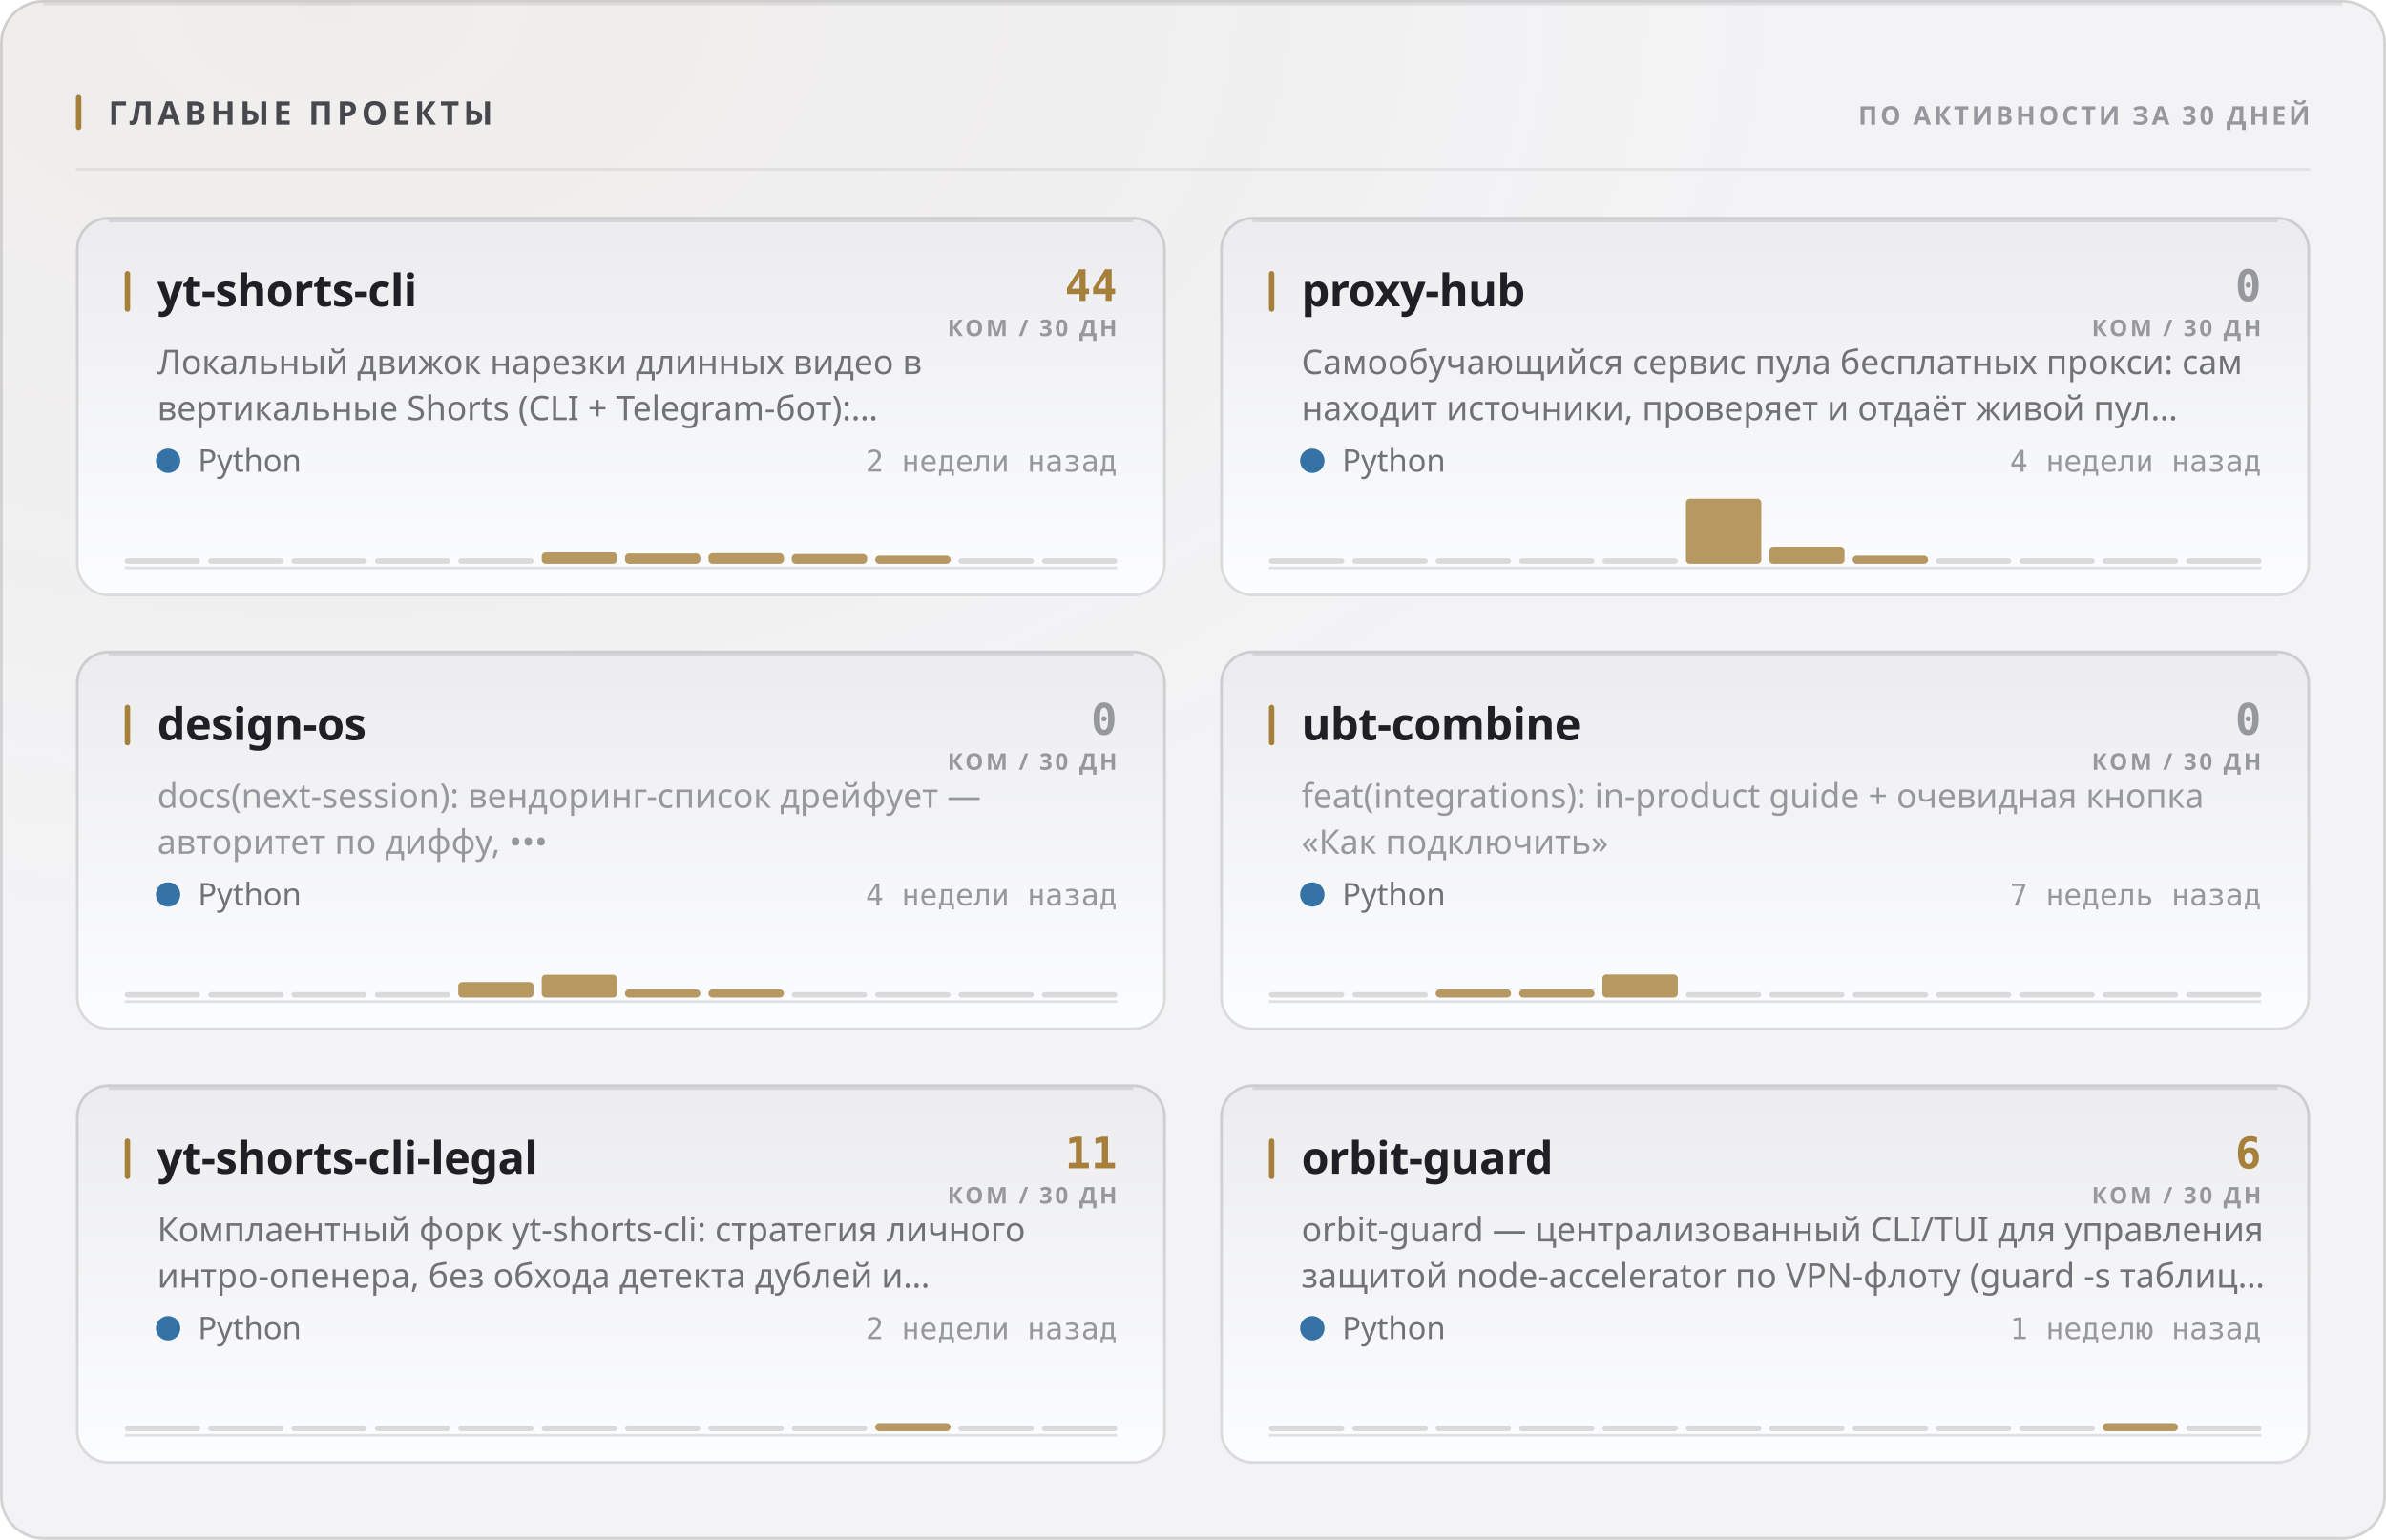
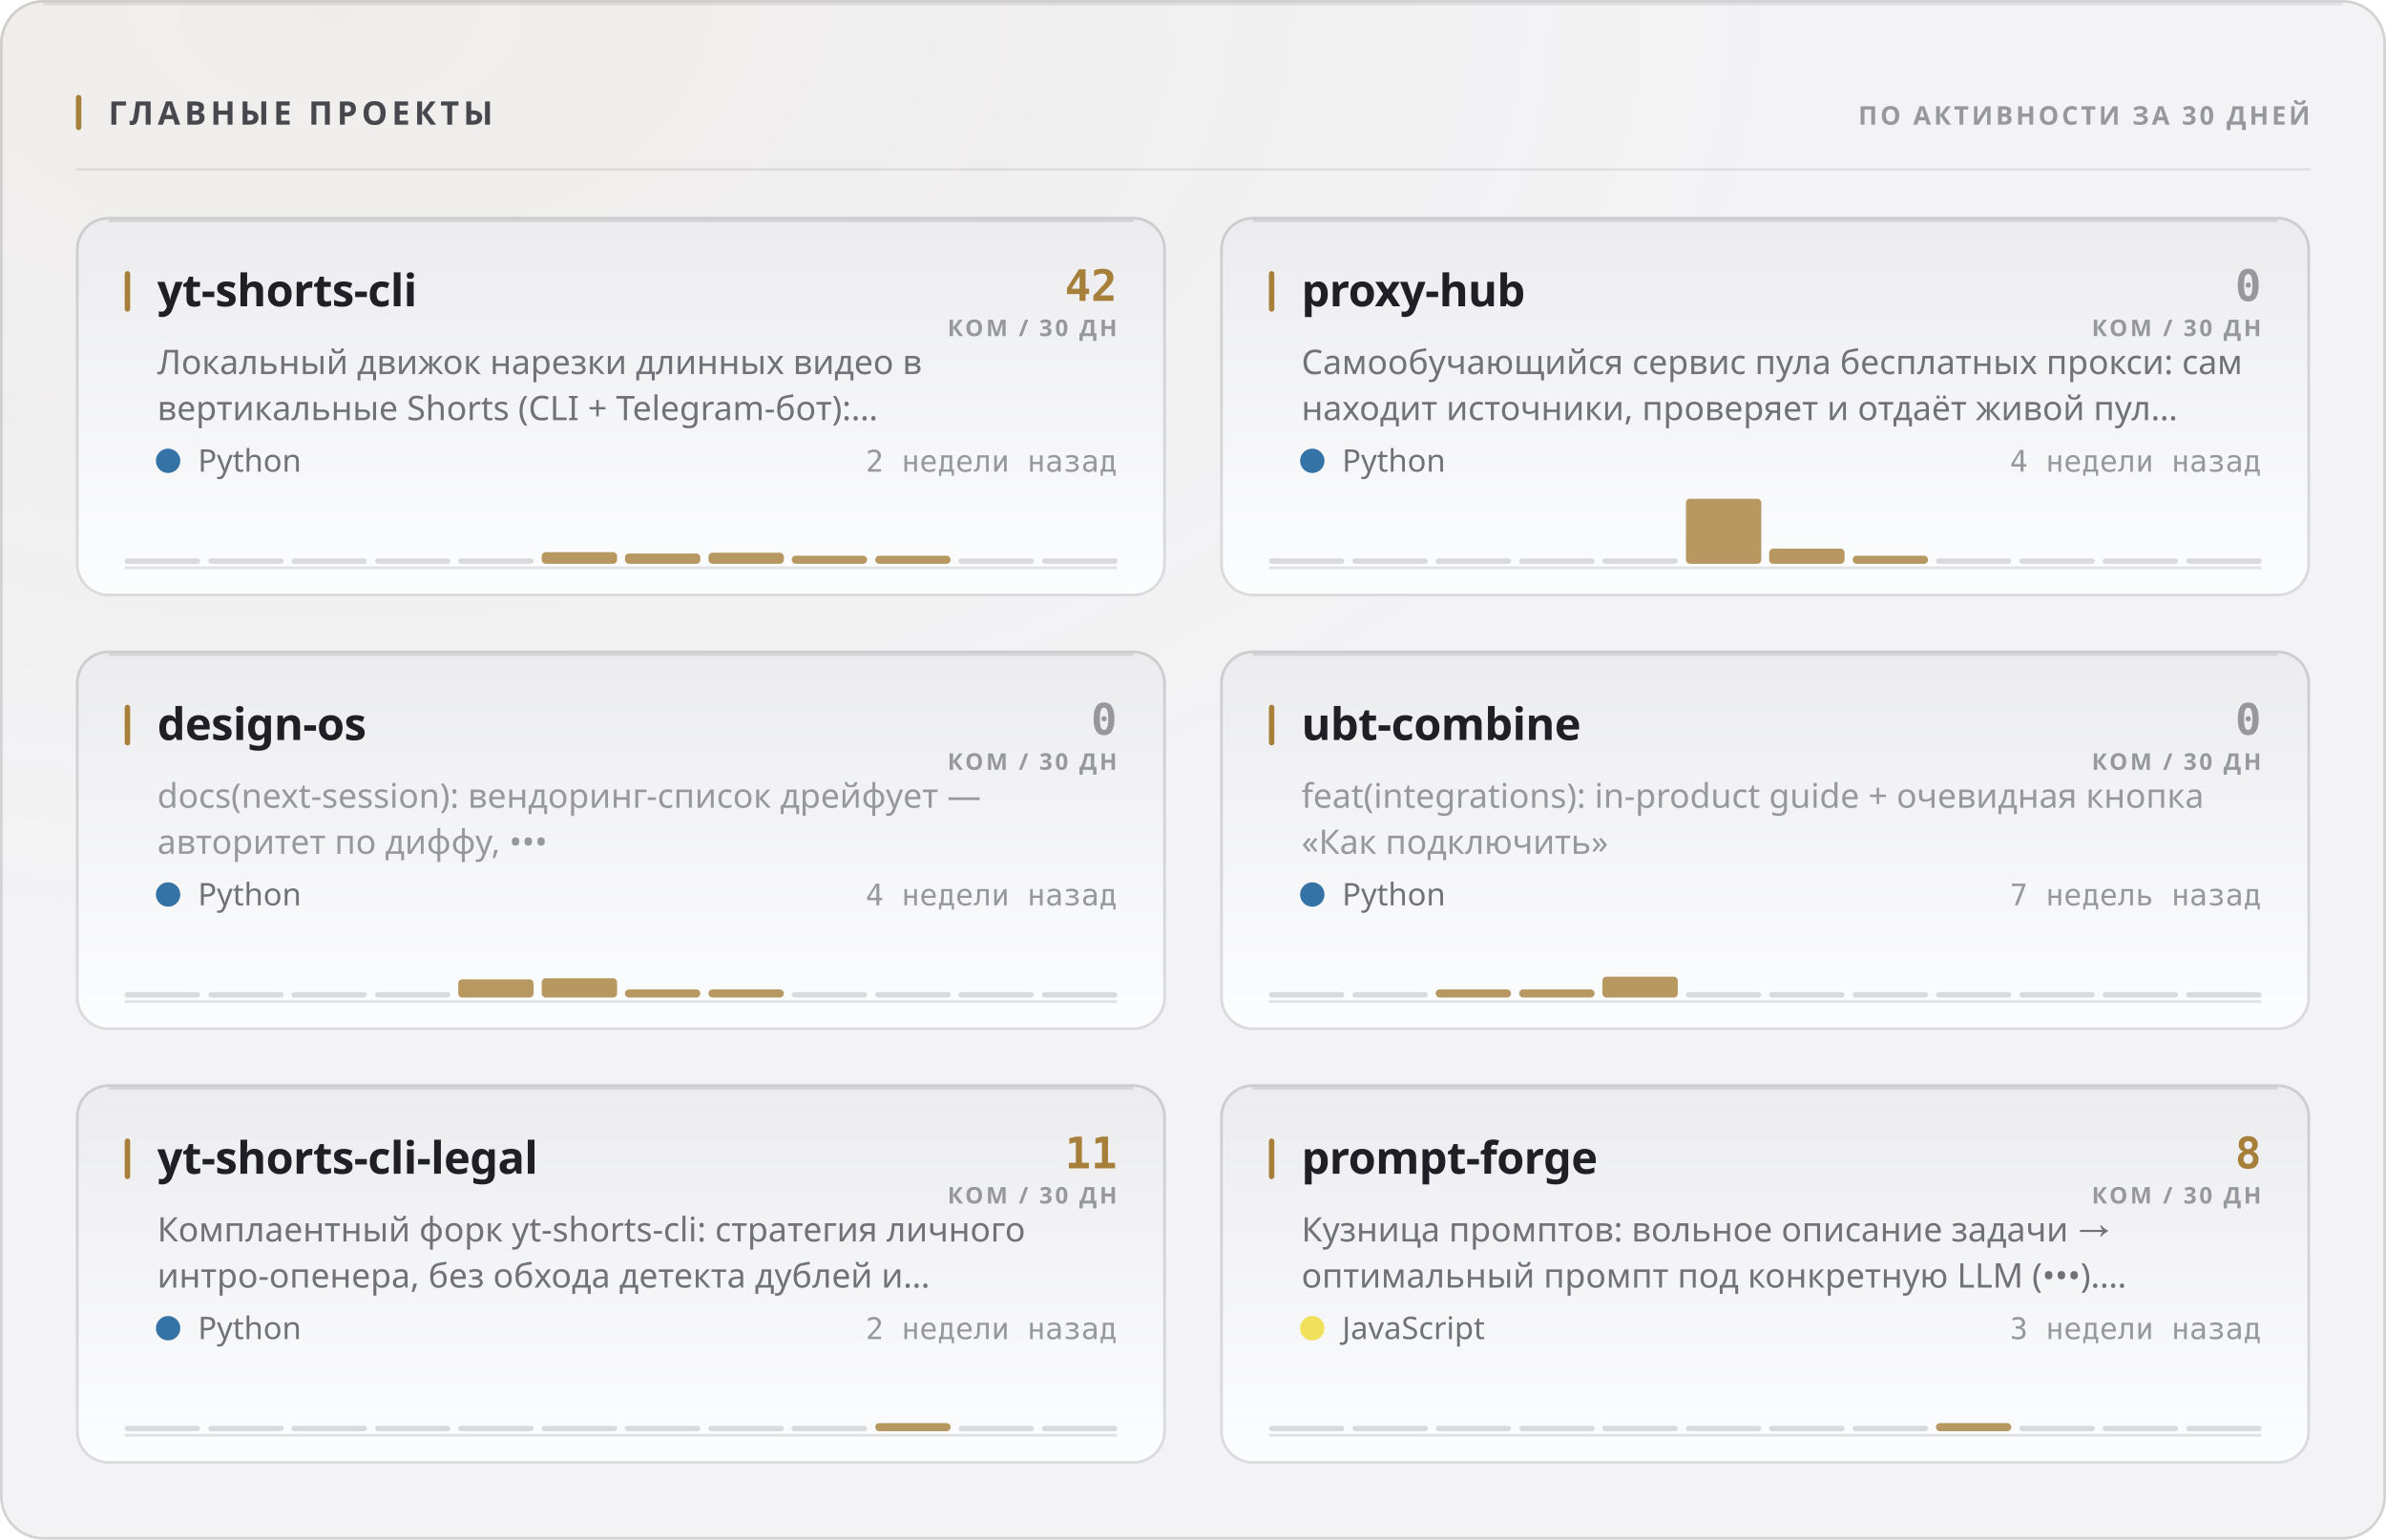
<svg xmlns="http://www.w3.org/2000/svg" width="880" height="568" viewBox="0 0 880 568" role="img">
  <style>
  text { font-family: -apple-system, BlinkMacSystemFont, 'Segoe UI', 'Noto Sans', Helvetica, Arial, sans-serif; }
  .mono { font-family: ui-monospace, 'SF Mono', 'Cascadia Mono', 'DejaVu Sans Mono', Menlo, Consolas, monospace; font-variant-numeric: tabular-nums; }
  .caps { letter-spacing: .1em; text-transform: uppercase; }

  @keyframes sheen  { from { transform: translateX(-120%); } to { transform: translateX(260%); } }
  @keyframes rise   { from { opacity: 0; transform: translateY(6px); } to { opacity: 1; transform: none; } }
  @keyframes slide  { from { opacity: 0; transform: translateX(-8px); } to { opacity: 1; transform: none; } }
  @keyframes grow   { from { transform: scaleY(0); } to { transform: scaleY(1); } }
  @keyframes widen  { from { transform: scaleX(0); } to { transform: scaleX(1); } }
  @keyframes draw   { from { stroke-dashoffset: 200; } to { stroke-dashoffset: 0; } }

  .sheen { animation: sheen 5.5s cubic-bezier(.45,0,.2,1) infinite; }
  .rise  { animation: rise .5s cubic-bezier(.16,1,.3,1) both; }
  .slide { animation: slide .42s cubic-bezier(.16,1,.3,1) both; }
  .bar   { transform-box: fill-box; transform-origin: 50% 100%;
           animation: grow .62s cubic-bezier(.16,1,.3,1) both; }
  .fill  { transform-box: fill-box; transform-origin: 0% 50%;
           animation: widen .8s cubic-bezier(.16,1,.3,1) both; }
  /* The hidden start state lives in the keyframes, never in the static rule.
     A renderer that ignores CSS animations then falls back to the FINISHED
     state — a drawn line, visible text — instead of an empty panel. */
  .spark { stroke-dasharray: 200;
           animation: draw 1.1s cubic-bezier(.16,1,.3,1) both; }

  @media (prefers-reduced-motion: reduce) {
    .sheen { animation: none; opacity: 0; }
    .rise, .slide, .bar, .fill, .spark { animation: none; opacity: 1; transform: none;
                                         stroke-dashoffset: 0; }
  }</style>
  <defs>
    <filter id="grain1" x="0" y="0" width="100%" height="100%">
      <feTurbulence type="fractalNoise" baseFrequency="0.82" numOctaves="3" stitchTiles="stitch" />
      <feColorMatrix type="saturate" values="0" />
    </filter>
    <radialGradient id="wash2" cx="14%" cy="0%" r="62%">
      <stop offset="0%" stop-color="#a67f3b" stop-opacity="0.05" />
      <stop offset="100%" stop-color="#a67f3b" stop-opacity="0" />
    </radialGradient>
    <linearGradient id="cardfill3" x1="0" y1="0" x2="0" y2="1">
      <stop offset="0%" stop-color="#ececef" />
      <stop offset="100%" stop-color="#fcfdfe" />
    </linearGradient>
    <linearGradient id="cardfill4" x1="0" y1="0" x2="0" y2="1">
      <stop offset="0%" stop-color="#ececef" />
      <stop offset="100%" stop-color="#fcfdfe" />
    </linearGradient>
    <linearGradient id="cardfill5" x1="0" y1="0" x2="0" y2="1">
      <stop offset="0%" stop-color="#ececef" />
      <stop offset="100%" stop-color="#fcfdfe" />
    </linearGradient>
    <linearGradient id="cardfill6" x1="0" y1="0" x2="0" y2="1">
      <stop offset="0%" stop-color="#ececef" />
      <stop offset="100%" stop-color="#fcfdfe" />
    </linearGradient>
    <linearGradient id="cardfill7" x1="0" y1="0" x2="0" y2="1">
      <stop offset="0%" stop-color="#ececef" />
      <stop offset="100%" stop-color="#fcfdfe" />
    </linearGradient>
    <linearGradient id="cardfill8" x1="0" y1="0" x2="0" y2="1">
      <stop offset="0%" stop-color="#ececef" />
      <stop offset="100%" stop-color="#fcfdfe" />
    </linearGradient>
  </defs>
  <rect width="880" height="568" rx="16" fill="#f3f3f5" />
  <rect width="880" height="568" rx="16" fill="url(#wash2)" />
  <rect width="880" height="568" rx="16" filter="url(#grain1)" opacity="0.035" style="mix-blend-mode:overlay" />
  <rect x=".5" y=".5" width="879" height="567" rx="15.5" fill="none" stroke="rgba(10,10,12,0.14)" />
  <path d="M16 1.5 H864" stroke="rgba(10,10,12,0.08)" stroke-width="1" fill="none" />
  <rect x="28" y="35" width="2" height="13" rx="1" fill="#a67f3b" />
  <text x="40" y="46" font-size="12" font-weight="700" fill="#47474e" letter-spacing="0.13em">ГЛАВНЫЕ ПРОЕКТЫ</text>
  <text x="852" y="46" font-size="9.5" font-weight="600" fill="#97989e" text-anchor="end" letter-spacing="0.11em">ПО АКТИВНОСТИ ЗА 30 ДНЕЙ</text>
  <path d="M28 62.5 H852" stroke="rgba(10,10,12,0.07)" stroke-width="1" />
  <g class="rise" opacity="1" style="">
    <rect x="28" y="80" width="402" height="140" rx="12" fill="url(#cardfill3)" />
    <rect x="28.5" y="80.5" width="401" height="139" rx="11.5" fill="none" stroke="rgba(10,10,12,0.14)" />
    <path d="M40 81.5 H418" stroke="rgba(10,10,12,0.1)" stroke-width="1" fill="none" />
    <rect x="46" y="100" width="2" height="15" rx="1" fill="#a67f3b" />
    <text x="58" y="113" font-size="16.5" font-weight="700" fill="#1f1f25" letter-spacing="-0.01em">yt-shorts-cli</text>
-     <text x="412" y="111" font-size="16" font-weight="700" fill="#a67f3b" text-anchor="end" class="mono">44</text>
+     <text x="412" y="111" font-size="16" font-weight="700" fill="#a67f3b" text-anchor="end" class="mono">42</text>
    <text x="412" y="124" font-size="8.5" font-weight="600" fill="#97989e" text-anchor="end" letter-spacing="0.11em">КОМ / 30 ДН</text>
    <text x="58" y="138" font-size="12.5" font-weight="400" fill="#717178">Локальный движок нарезки длинных видео в</text>
    <text x="58" y="155" font-size="12.5" font-weight="400" fill="#717178">вертикальные Shorts (CLI + Telegram-бот):…</text>
    <circle cx="62" cy="170" r="4.5" fill="#3572A5" />
    <text x="73" y="174" font-size="11.5" font-weight="400" fill="#717178">Python</text>
    <text x="412" y="174" font-size="11" font-weight="400" fill="#97989e" text-anchor="end" class="mono">2 недели назад</text>
    <path d="M46 209.5 H412" stroke="rgba(10,10,12,0.112)" stroke-width="1" />
    <g class="bar" style="animation-delay:0.18s">
      <rect x="46.0" y="206.0" width="27.8" height="2" rx="1" fill="rgba(10,10,12,0.14)" />
      <rect x="76.8" y="206.0" width="27.8" height="2" rx="1" fill="rgba(10,10,12,0.14)" />
      <rect x="107.5" y="206.0" width="27.8" height="2" rx="1" fill="rgba(10,10,12,0.14)" />
      <rect x="138.3" y="206.0" width="27.8" height="2" rx="1" fill="rgba(10,10,12,0.14)" />
      <rect x="169.0" y="206.0" width="27.8" height="2" rx="1" fill="rgba(10,10,12,0.14)" />
-       <rect x="199.8" y="203.8" width="27.8" height="4.2" rx="1.5" fill="#a67f3b" opacity="0.8" />
+       <rect x="199.8" y="203.7" width="27.8" height="4.3" rx="1.5" fill="#a67f3b" opacity="0.8" />
      <rect x="230.5" y="204.2" width="27.8" height="3.8" rx="1.5" fill="#a67f3b" opacity="0.8" />
-       <rect x="261.3" y="204.1" width="27.8" height="3.9" rx="1.5" fill="#a67f3b" opacity="0.8" />
-       <rect x="292.0" y="204.4" width="27.8" height="3.6" rx="1.5" fill="#a67f3b" opacity="0.8" />
+       <rect x="261.3" y="203.9" width="27.8" height="4.1" rx="1.5" fill="#a67f3b" opacity="0.8" />
+       <rect x="292.0" y="205.0" width="27.8" height="3.0" rx="1.5" fill="#a67f3b" opacity="0.8" />
      <rect x="322.8" y="205.0" width="27.8" height="3.0" rx="1.5" fill="#a67f3b" opacity="0.8" />
      <rect x="353.5" y="206.0" width="27.8" height="2" rx="1" fill="rgba(10,10,12,0.14)" />
      <rect x="384.3" y="206.0" width="27.8" height="2" rx="1" fill="rgba(10,10,12,0.14)" />
    </g>
  </g>
  <g class="rise" opacity="1" style=" animation-delay:0.055s;">
    <rect x="450" y="80" width="402" height="140" rx="12" fill="url(#cardfill4)" />
    <rect x="450.5" y="80.5" width="401" height="139" rx="11.5" fill="none" stroke="rgba(10,10,12,0.14)" />
    <path d="M462 81.5 H840" stroke="rgba(10,10,12,0.1)" stroke-width="1" fill="none" />
    <rect x="468" y="100" width="2" height="15" rx="1" fill="#a67f3b" />
    <text x="480" y="113" font-size="16.5" font-weight="700" fill="#1f1f25" letter-spacing="-0.01em">proxy-hub</text>
    <text x="834" y="111" font-size="16" font-weight="700" fill="#97989e" text-anchor="end" class="mono">0</text>
    <text x="834" y="124" font-size="8.5" font-weight="600" fill="#97989e" text-anchor="end" letter-spacing="0.11em">КОМ / 30 ДН</text>
    <text x="480" y="138" font-size="12.5" font-weight="400" fill="#717178">Самообучающийся сервис пула бесплатных прокси: сам</text>
    <text x="480" y="155" font-size="12.5" font-weight="400" fill="#717178">находит источники, проверяет и отдаёт живой пул…</text>
    <circle cx="484" cy="170" r="4.5" fill="#3572A5" />
    <text x="495" y="174" font-size="11.5" font-weight="400" fill="#717178">Python</text>
    <text x="834" y="174" font-size="11" font-weight="400" fill="#97989e" text-anchor="end" class="mono">4 недели назад</text>
    <path d="M468 209.5 H834" stroke="rgba(10,10,12,0.112)" stroke-width="1" />
    <g class="bar" style="animation-delay:0.24s">
      <rect x="468.0" y="206.0" width="27.8" height="2" rx="1" fill="rgba(10,10,12,0.14)" />
      <rect x="498.8" y="206.0" width="27.8" height="2" rx="1" fill="rgba(10,10,12,0.14)" />
      <rect x="529.5" y="206.0" width="27.8" height="2" rx="1" fill="rgba(10,10,12,0.14)" />
      <rect x="560.3" y="206.0" width="27.8" height="2" rx="1" fill="rgba(10,10,12,0.14)" />
      <rect x="591.0" y="206.0" width="27.8" height="2" rx="1" fill="rgba(10,10,12,0.14)" />
      <rect x="621.8" y="184.0" width="27.8" height="24.0" rx="1.5" fill="#a67f3b" opacity="0.8" />
-       <rect x="652.5" y="201.7" width="27.8" height="6.3" rx="1.5" fill="#a67f3b" opacity="0.8" />
+       <rect x="652.5" y="202.4" width="27.8" height="5.6" rx="1.5" fill="#a67f3b" opacity="0.8" />
      <rect x="683.3" y="205.0" width="27.8" height="3.0" rx="1.5" fill="#a67f3b" opacity="0.8" />
      <rect x="714.0" y="206.0" width="27.8" height="2" rx="1" fill="rgba(10,10,12,0.14)" />
      <rect x="744.8" y="206.0" width="27.8" height="2" rx="1" fill="rgba(10,10,12,0.14)" />
      <rect x="775.5" y="206.0" width="27.8" height="2" rx="1" fill="rgba(10,10,12,0.14)" />
      <rect x="806.3" y="206.0" width="27.8" height="2" rx="1" fill="rgba(10,10,12,0.14)" />
    </g>
  </g>
  <g class="rise" opacity="1" style=" animation-delay:0.110s;">
    <rect x="28" y="240" width="402" height="140" rx="12" fill="url(#cardfill5)" />
    <rect x="28.5" y="240.5" width="401" height="139" rx="11.5" fill="none" stroke="rgba(10,10,12,0.14)" />
    <path d="M40 241.5 H418" stroke="rgba(10,10,12,0.1)" stroke-width="1" fill="none" />
    <rect x="46" y="260" width="2" height="15" rx="1" fill="#a67f3b" />
    <text x="58" y="273" font-size="16.5" font-weight="700" fill="#1f1f25" letter-spacing="-0.01em">design-os</text>
    <text x="412" y="271" font-size="16" font-weight="700" fill="#97989e" text-anchor="end" class="mono">0</text>
    <text x="412" y="284" font-size="8.5" font-weight="600" fill="#97989e" text-anchor="end" letter-spacing="0.11em">КОМ / 30 ДН</text>
    <text x="58" y="298" font-size="12.5" font-weight="400" fill="#97989e">docs(next-session): вендоринг-список дрейфует —</text>
    <text x="58" y="315" font-size="12.5" font-weight="400" fill="#97989e">авторитет по диффу, •••</text>
    <circle cx="62" cy="330" r="4.5" fill="#3572A5" />
    <text x="73" y="334" font-size="11.5" font-weight="400" fill="#717178">Python</text>
    <text x="412" y="334" font-size="11" font-weight="400" fill="#97989e" text-anchor="end" class="mono">4 недели назад</text>
    <path d="M46 369.5 H412" stroke="rgba(10,10,12,0.112)" stroke-width="1" />
    <g class="bar" style="animation-delay:0.3s">
      <rect x="46.0" y="366.0" width="27.8" height="2" rx="1" fill="rgba(10,10,12,0.14)" />
      <rect x="76.8" y="366.0" width="27.8" height="2" rx="1" fill="rgba(10,10,12,0.14)" />
      <rect x="107.5" y="366.0" width="27.8" height="2" rx="1" fill="rgba(10,10,12,0.14)" />
      <rect x="138.3" y="366.0" width="27.8" height="2" rx="1" fill="rgba(10,10,12,0.14)" />
-       <rect x="169.0" y="362.3" width="27.8" height="5.7" rx="1.5" fill="#a67f3b" opacity="0.8" />
-       <rect x="199.8" y="359.6" width="27.8" height="8.4" rx="1.5" fill="#a67f3b" opacity="0.8" />
+       <rect x="169.0" y="361.3" width="27.8" height="6.7" rx="1.5" fill="#a67f3b" opacity="0.8" />
+       <rect x="199.8" y="360.9" width="27.8" height="7.1" rx="1.5" fill="#a67f3b" opacity="0.8" />
      <rect x="230.5" y="365.0" width="27.8" height="3.0" rx="1.5" fill="#a67f3b" opacity="0.8" />
      <rect x="261.3" y="365.0" width="27.8" height="3.0" rx="1.5" fill="#a67f3b" opacity="0.8" />
      <rect x="292.0" y="366.0" width="27.8" height="2" rx="1" fill="rgba(10,10,12,0.14)" />
      <rect x="322.8" y="366.0" width="27.8" height="2" rx="1" fill="rgba(10,10,12,0.14)" />
      <rect x="353.5" y="366.0" width="27.8" height="2" rx="1" fill="rgba(10,10,12,0.14)" />
      <rect x="384.3" y="366.0" width="27.8" height="2" rx="1" fill="rgba(10,10,12,0.14)" />
    </g>
  </g>
  <g class="rise" opacity="1" style=" animation-delay:0.165s;">
    <rect x="450" y="240" width="402" height="140" rx="12" fill="url(#cardfill6)" />
    <rect x="450.5" y="240.5" width="401" height="139" rx="11.5" fill="none" stroke="rgba(10,10,12,0.14)" />
    <path d="M462 241.5 H840" stroke="rgba(10,10,12,0.1)" stroke-width="1" fill="none" />
    <rect x="468" y="260" width="2" height="15" rx="1" fill="#a67f3b" />
    <text x="480" y="273" font-size="16.5" font-weight="700" fill="#1f1f25" letter-spacing="-0.01em">ubt-combine</text>
    <text x="834" y="271" font-size="16" font-weight="700" fill="#97989e" text-anchor="end" class="mono">0</text>
    <text x="834" y="284" font-size="8.5" font-weight="600" fill="#97989e" text-anchor="end" letter-spacing="0.11em">КОМ / 30 ДН</text>
    <text x="480" y="298" font-size="12.5" font-weight="400" fill="#97989e">feat(integrations): in-product guide + очевидная кнопка</text>
    <text x="480" y="315" font-size="12.5" font-weight="400" fill="#97989e">«Как подключить»</text>
    <circle cx="484" cy="330" r="4.5" fill="#3572A5" />
    <text x="495" y="334" font-size="11.5" font-weight="400" fill="#717178">Python</text>
    <text x="834" y="334" font-size="11" font-weight="400" fill="#97989e" text-anchor="end" class="mono">7 недель назад</text>
    <path d="M468 369.5 H834" stroke="rgba(10,10,12,0.112)" stroke-width="1" />
    <g class="bar" style="animation-delay:0.36s">
      <rect x="468.0" y="366.0" width="27.8" height="2" rx="1" fill="rgba(10,10,12,0.14)" />
      <rect x="498.8" y="366.0" width="27.8" height="2" rx="1" fill="rgba(10,10,12,0.14)" />
      <rect x="529.5" y="365.0" width="27.8" height="3.0" rx="1.5" fill="#a67f3b" opacity="0.8" />
      <rect x="560.3" y="365.0" width="27.8" height="3.0" rx="1.5" fill="#a67f3b" opacity="0.8" />
-       <rect x="591.0" y="359.5" width="27.8" height="8.5" rx="1.5" fill="#a67f3b" opacity="0.8" />
+       <rect x="591.0" y="360.3" width="27.8" height="7.7" rx="1.5" fill="#a67f3b" opacity="0.8" />
      <rect x="621.8" y="366.0" width="27.8" height="2" rx="1" fill="rgba(10,10,12,0.14)" />
      <rect x="652.5" y="366.0" width="27.8" height="2" rx="1" fill="rgba(10,10,12,0.14)" />
      <rect x="683.3" y="366.0" width="27.8" height="2" rx="1" fill="rgba(10,10,12,0.14)" />
      <rect x="714.0" y="366.0" width="27.8" height="2" rx="1" fill="rgba(10,10,12,0.14)" />
      <rect x="744.8" y="366.0" width="27.8" height="2" rx="1" fill="rgba(10,10,12,0.14)" />
      <rect x="775.5" y="366.0" width="27.8" height="2" rx="1" fill="rgba(10,10,12,0.14)" />
      <rect x="806.3" y="366.0" width="27.8" height="2" rx="1" fill="rgba(10,10,12,0.14)" />
    </g>
  </g>
  <g class="rise" opacity="1" style=" animation-delay:0.220s;">
    <rect x="28" y="400" width="402" height="140" rx="12" fill="url(#cardfill7)" />
    <rect x="28.5" y="400.5" width="401" height="139" rx="11.5" fill="none" stroke="rgba(10,10,12,0.14)" />
    <path d="M40 401.5 H418" stroke="rgba(10,10,12,0.1)" stroke-width="1" fill="none" />
    <rect x="46" y="420" width="2" height="15" rx="1" fill="#a67f3b" />
    <text x="58" y="433" font-size="16.5" font-weight="700" fill="#1f1f25" letter-spacing="-0.01em">yt-shorts-cli-legal</text>
    <text x="412" y="431" font-size="16" font-weight="700" fill="#a67f3b" text-anchor="end" class="mono">11</text>
    <text x="412" y="444" font-size="8.5" font-weight="600" fill="#97989e" text-anchor="end" letter-spacing="0.11em">КОМ / 30 ДН</text>
    <text x="58" y="458" font-size="12.5" font-weight="400" fill="#717178">Комплаентный форк yt-shorts-cli: стратегия личного</text>
    <text x="58" y="475" font-size="12.5" font-weight="400" fill="#717178">интро-опенера, без обхода детекта дублей и…</text>
    <circle cx="62" cy="490" r="4.5" fill="#3572A5" />
    <text x="73" y="494" font-size="11.5" font-weight="400" fill="#717178">Python</text>
    <text x="412" y="494" font-size="11" font-weight="400" fill="#97989e" text-anchor="end" class="mono">2 недели назад</text>
    <path d="M46 529.5 H412" stroke="rgba(10,10,12,0.112)" stroke-width="1" />
    <g class="bar" style="animation-delay:0.42s">
      <rect x="46.0" y="526.0" width="27.8" height="2" rx="1" fill="rgba(10,10,12,0.14)" />
      <rect x="76.8" y="526.0" width="27.8" height="2" rx="1" fill="rgba(10,10,12,0.14)" />
      <rect x="107.5" y="526.0" width="27.8" height="2" rx="1" fill="rgba(10,10,12,0.14)" />
      <rect x="138.3" y="526.0" width="27.8" height="2" rx="1" fill="rgba(10,10,12,0.14)" />
      <rect x="169.0" y="526.0" width="27.8" height="2" rx="1" fill="rgba(10,10,12,0.14)" />
      <rect x="199.8" y="526.0" width="27.8" height="2" rx="1" fill="rgba(10,10,12,0.14)" />
      <rect x="230.5" y="526.0" width="27.8" height="2" rx="1" fill="rgba(10,10,12,0.14)" />
      <rect x="261.3" y="526.0" width="27.8" height="2" rx="1" fill="rgba(10,10,12,0.14)" />
      <rect x="292.0" y="526.0" width="27.8" height="2" rx="1" fill="rgba(10,10,12,0.14)" />
      <rect x="322.8" y="525.0" width="27.8" height="3.0" rx="1.5" fill="#a67f3b" opacity="0.8" />
      <rect x="353.5" y="526.0" width="27.8" height="2" rx="1" fill="rgba(10,10,12,0.14)" />
      <rect x="384.3" y="526.0" width="27.8" height="2" rx="1" fill="rgba(10,10,12,0.14)" />
    </g>
  </g>
  <g class="rise" opacity="1" style=" animation-delay:0.275s;">
    <rect x="450" y="400" width="402" height="140" rx="12" fill="url(#cardfill8)" />
    <rect x="450.5" y="400.5" width="401" height="139" rx="11.5" fill="none" stroke="rgba(10,10,12,0.14)" />
    <path d="M462 401.5 H840" stroke="rgba(10,10,12,0.1)" stroke-width="1" fill="none" />
    <rect x="468" y="420" width="2" height="15" rx="1" fill="#a67f3b" />
-     <text x="480" y="433" font-size="16.5" font-weight="700" fill="#1f1f25" letter-spacing="-0.01em">orbit-guard</text>
-     <text x="834" y="431" font-size="16" font-weight="700" fill="#a67f3b" text-anchor="end" class="mono">6</text>
+     <text x="480" y="433" font-size="16.5" font-weight="700" fill="#1f1f25" letter-spacing="-0.01em">prompt-forge</text>
+     <text x="834" y="431" font-size="16" font-weight="700" fill="#a67f3b" text-anchor="end" class="mono">8</text>
    <text x="834" y="444" font-size="8.5" font-weight="600" fill="#97989e" text-anchor="end" letter-spacing="0.11em">КОМ / 30 ДН</text>
-     <text x="480" y="458" font-size="12.5" font-weight="400" fill="#717178">orbit-guard — централизованный CLI/TUI для управления</text>
-     <text x="480" y="475" font-size="12.5" font-weight="400" fill="#717178">защитой node-accelerator по VPN-флоту (guard -s таблиц…</text>
-     <circle cx="484" cy="490" r="4.5" fill="#3572A5" />
-     <text x="495" y="494" font-size="11.5" font-weight="400" fill="#717178">Python</text>
-     <text x="834" y="494" font-size="11" font-weight="400" fill="#97989e" text-anchor="end" class="mono">1 неделю назад</text>
+     <text x="480" y="458" font-size="12.5" font-weight="400" fill="#717178">Кузница промптов: вольное описание задачи →</text>
+     <text x="480" y="475" font-size="12.5" font-weight="400" fill="#717178">оптимальный промпт под конкретную LLM (•••).…</text>
+     <circle cx="484" cy="490" r="4.5" fill="#f1e05a" />
+     <text x="495" y="494" font-size="11.5" font-weight="400" fill="#717178">JavaScript</text>
+     <text x="834" y="494" font-size="11" font-weight="400" fill="#97989e" text-anchor="end" class="mono">3 недели назад</text>
    <path d="M468 529.5 H834" stroke="rgba(10,10,12,0.112)" stroke-width="1" />
    <g class="bar" style="animation-delay:0.48s">
      <rect x="468.0" y="526.0" width="27.8" height="2" rx="1" fill="rgba(10,10,12,0.14)" />
      <rect x="498.8" y="526.0" width="27.8" height="2" rx="1" fill="rgba(10,10,12,0.14)" />
      <rect x="529.5" y="526.0" width="27.8" height="2" rx="1" fill="rgba(10,10,12,0.14)" />
      <rect x="560.3" y="526.0" width="27.8" height="2" rx="1" fill="rgba(10,10,12,0.14)" />
      <rect x="591.0" y="526.0" width="27.8" height="2" rx="1" fill="rgba(10,10,12,0.14)" />
      <rect x="621.8" y="526.0" width="27.8" height="2" rx="1" fill="rgba(10,10,12,0.14)" />
      <rect x="652.5" y="526.0" width="27.8" height="2" rx="1" fill="rgba(10,10,12,0.14)" />
      <rect x="683.3" y="526.0" width="27.8" height="2" rx="1" fill="rgba(10,10,12,0.14)" />
-       <rect x="714.0" y="526.0" width="27.8" height="2" rx="1" fill="rgba(10,10,12,0.14)" />
+       <rect x="714.0" y="525.0" width="27.8" height="3.0" rx="1.5" fill="#a67f3b" opacity="0.8" />
      <rect x="744.8" y="526.0" width="27.8" height="2" rx="1" fill="rgba(10,10,12,0.14)" />
-       <rect x="775.5" y="525.0" width="27.8" height="3.0" rx="1.5" fill="#a67f3b" opacity="0.8" />
+       <rect x="775.5" y="526.0" width="27.8" height="2" rx="1" fill="rgba(10,10,12,0.14)" />
      <rect x="806.3" y="526.0" width="27.8" height="2" rx="1" fill="rgba(10,10,12,0.14)" />
    </g>
  </g>
</svg>
